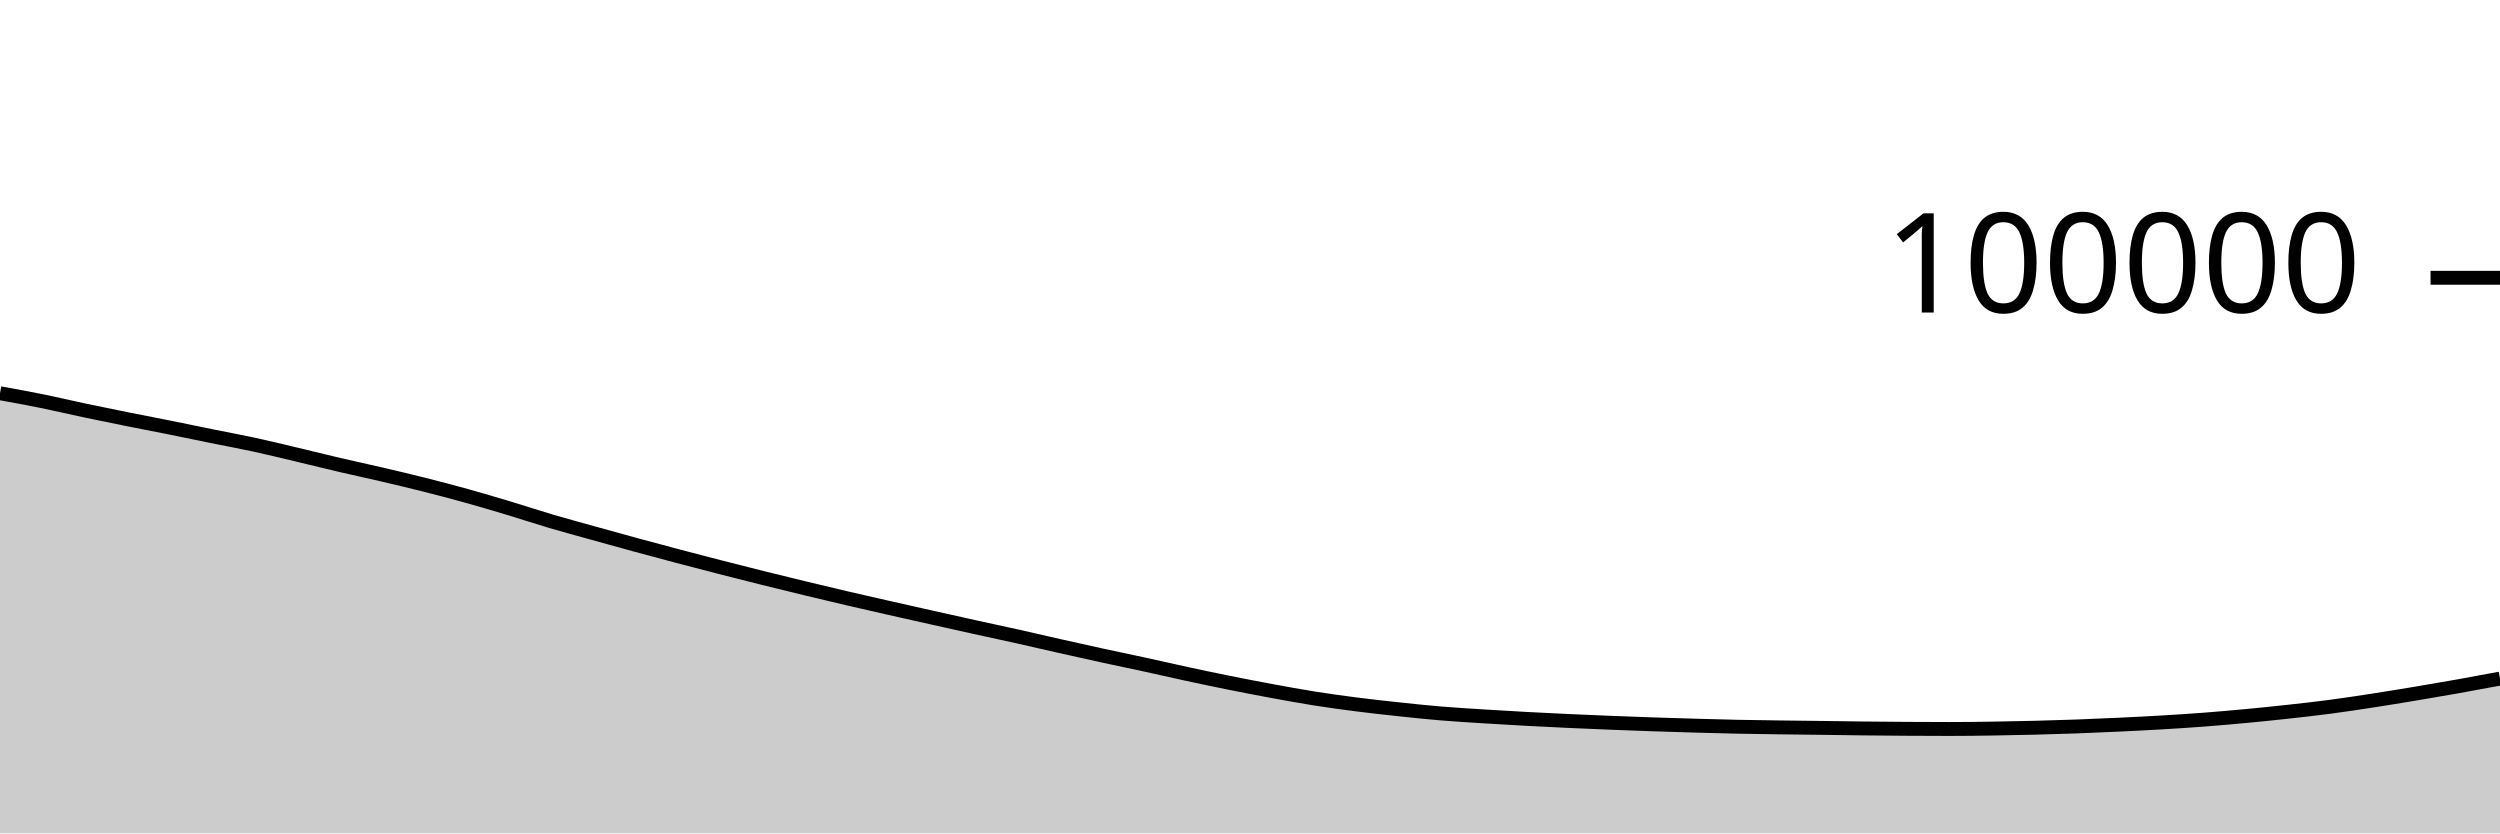
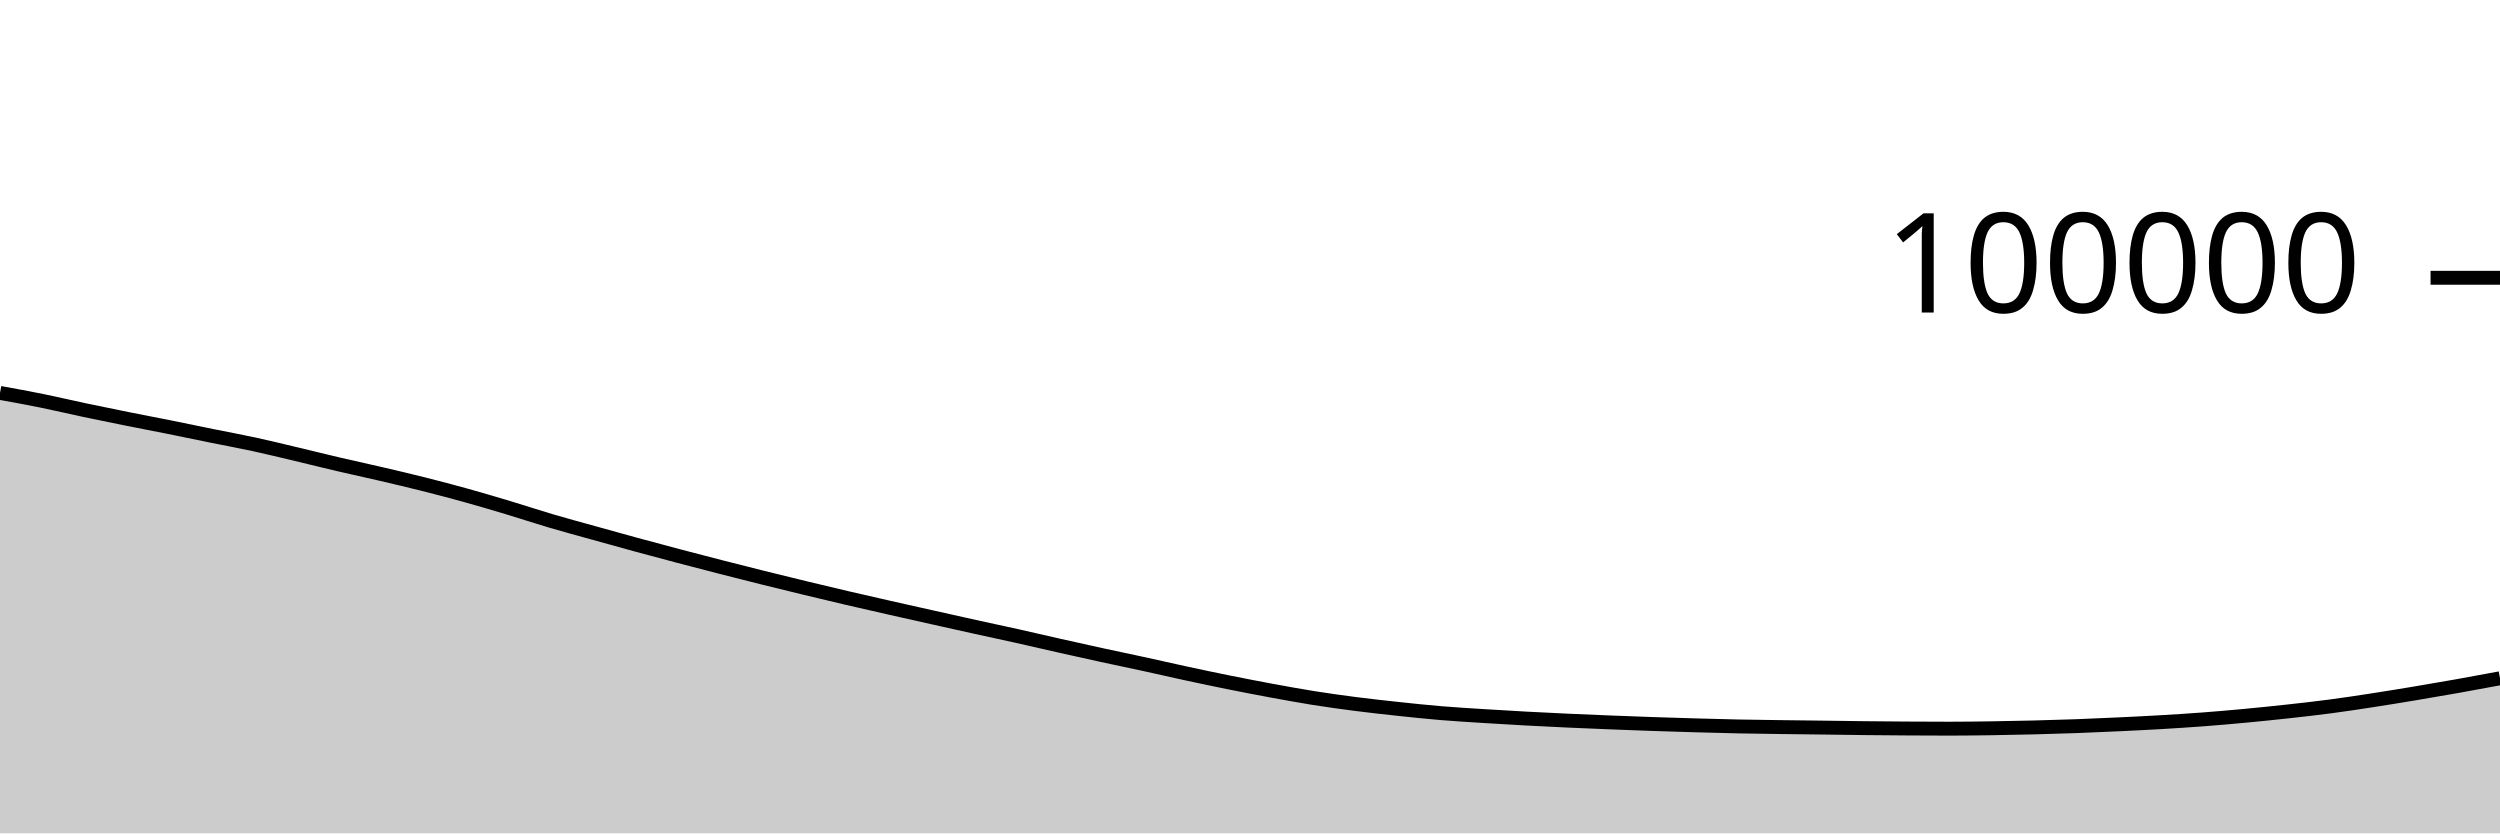
<svg xmlns="http://www.w3.org/2000/svg" viewBox="0 0 180 60">
  <g transform="translate(0,20)">
-     <path class="area" fill="rgba(0, 0, 0, 0.2)" d="M0,8.313C1.017,8.497,2.034,8.682,3.051,8.888C4.068,9.095,5.085,9.339,6.102,9.554C7.119,9.769,8.136,9.976,9.153,10.18C10.169,10.385,11.186,10.575,12.203,10.78C13.22,10.984,14.237,11.199,15.254,11.406C16.271,11.612,17.288,11.797,18.305,12.017C19.322,12.238,20.339,12.488,21.356,12.729C22.373,12.97,23.39,13.226,24.407,13.464C25.424,13.701,26.441,13.917,27.458,14.155C28.475,14.392,29.492,14.631,30.508,14.888C31.525,15.144,32.542,15.411,33.559,15.694C34.576,15.976,35.593,16.277,36.61,16.583C37.627,16.888,38.644,17.227,39.661,17.528C40.678,17.828,41.695,18.1,42.712,18.384C43.729,18.667,44.746,18.951,45.763,19.228C46.78,19.505,47.797,19.777,48.814,20.046C49.831,20.315,50.847,20.579,51.864,20.84C52.881,21.101,53.898,21.359,54.915,21.612C55.932,21.866,56.949,22.114,57.966,22.36C58.983,22.606,60,22.849,61.017,23.086C62.034,23.324,63.051,23.554,64.068,23.784C65.085,24.015,66.102,24.242,67.119,24.469C68.136,24.697,69.153,24.925,70.169,25.149C71.186,25.373,72.203,25.587,73.22,25.814C74.237,26.041,75.254,26.281,76.271,26.51C77.288,26.739,78.305,26.966,79.322,27.188C80.339,27.409,81.356,27.618,82.373,27.839C83.39,28.061,84.407,28.297,85.424,28.516C86.441,28.735,87.458,28.951,88.475,29.155C89.492,29.36,90.508,29.556,91.525,29.744C92.542,29.932,93.559,30.119,94.576,30.281C95.593,30.443,96.61,30.584,97.627,30.714C98.644,30.845,99.661,30.956,100.678,31.065C101.695,31.174,102.712,31.282,103.729,31.367C104.746,31.452,105.763,31.512,106.78,31.576C107.797,31.641,108.814,31.701,109.831,31.756C110.847,31.811,111.864,31.861,112.881,31.908C113.898,31.955,114.915,31.997,115.932,32.038C116.949,32.078,117.966,32.117,118.983,32.152C120,32.186,121.017,32.217,122.034,32.246C123.051,32.275,124.068,32.304,125.085,32.325C126.102,32.346,127.119,32.358,128.136,32.372C129.153,32.386,130.169,32.396,131.186,32.408C132.203,32.421,133.22,32.438,134.237,32.449C135.254,32.46,136.271,32.468,137.288,32.475C138.305,32.481,139.322,32.487,140.339,32.487C141.356,32.487,142.373,32.474,143.39,32.459C144.407,32.444,145.424,32.423,146.441,32.398C147.458,32.373,148.475,32.343,149.492,32.306C150.508,32.269,151.525,32.224,152.542,32.176C153.559,32.128,154.576,32.078,155.593,32.018C156.61,31.959,157.627,31.894,158.644,31.817C159.661,31.74,160.678,31.65,161.695,31.555C162.712,31.459,163.729,31.356,164.746,31.244C165.763,31.133,166.78,31.018,167.797,30.884C168.814,30.749,169.831,30.594,170.847,30.437C171.864,30.281,172.881,30.114,173.898,29.944C174.915,29.774,175.932,29.601,176.949,29.42C177.966,29.239,178.983,29.049,180,28.858L180,40C178.983,40,177.966,40,176.949,40C175.932,40,174.915,40,173.898,40C172.881,40,171.864,40,170.847,40C169.831,40,168.814,40,167.797,40C166.78,40,165.763,40,164.746,40C163.729,40,162.712,40,161.695,40C160.678,40,159.661,40,158.644,40C157.627,40,156.61,40,155.593,40C154.576,40,153.559,40,152.542,40C151.525,40,150.508,40,149.492,40C148.475,40,147.458,40,146.441,40C145.424,40,144.407,40,143.39,40C142.373,40,141.356,40,140.339,40C139.322,40,138.305,40,137.288,40C136.271,40,135.254,40,134.237,40C133.22,40,132.203,40,131.186,40C130.169,40,129.153,40,128.136,40C127.119,40,126.102,40,125.085,40C124.068,40,123.051,40,122.034,40C121.017,40,120,40,118.983,40C117.966,40,116.949,40,115.932,40C114.915,40,113.898,40,112.881,40C111.864,40,110.847,40,109.831,40C108.814,40,107.797,40,106.78,40C105.763,40,104.746,40,103.729,40C102.712,40,101.695,40,100.678,40C99.661,40,98.644,40,97.627,40C96.61,40,95.593,40,94.576,40C93.559,40,92.542,40,91.525,40C90.508,40,89.492,40,88.475,40C87.458,40,86.441,40,85.424,40C84.407,40,83.39,40,82.373,40C81.356,40,80.339,40,79.322,40C78.305,40,77.288,40,76.271,40C75.254,40,74.237,40,73.22,40C72.203,40,71.186,40,70.169,40C69.153,40,68.136,40,67.119,40C66.102,40,65.085,40,64.068,40C63.051,40,62.034,40,61.017,40C60,40,58.983,40,57.966,40C56.949,40,55.932,40,54.915,40C53.898,40,52.881,40,51.864,40C50.847,40,49.831,40,48.814,40C47.797,40,46.78,40,45.763,40C44.746,40,43.729,40,42.712,40C41.695,40,40.678,40,39.661,40C38.644,40,37.627,40,36.61,40C35.593,40,34.576,40,33.559,40C32.542,40,31.525,40,30.508,40C29.492,40,28.475,40,27.458,40C26.441,40,25.424,40,24.407,40C23.39,40,22.373,40,21.356,40C20.339,40,19.322,40,18.305,40C17.288,40,16.271,40,15.254,40C14.237,40,13.22,40,12.203,40C11.186,40,10.169,40,9.153,40C8.136,40,7.119,40,6.102,40C5.085,40,4.068,40,3.051,40C2.034,40,1.017,40,0,40Z" />
-     <path class="line" stroke="black" fill="none" d="M0,8.313C1.017,8.497,2.034,8.682,3.051,8.888C4.068,9.095,5.085,9.339,6.102,9.554C7.119,9.769,8.136,9.976,9.153,10.18C10.169,10.385,11.186,10.575,12.203,10.78C13.22,10.984,14.237,11.199,15.254,11.406C16.271,11.612,17.288,11.797,18.305,12.017C19.322,12.238,20.339,12.488,21.356,12.729C22.373,12.97,23.39,13.226,24.407,13.464C25.424,13.701,26.441,13.917,27.458,14.155C28.475,14.392,29.492,14.631,30.508,14.888C31.525,15.144,32.542,15.411,33.559,15.694C34.576,15.976,35.593,16.277,36.61,16.583C37.627,16.888,38.644,17.227,39.661,17.528C40.678,17.828,41.695,18.1,42.712,18.384C43.729,18.667,44.746,18.951,45.763,19.228C46.78,19.505,47.797,19.777,48.814,20.046C49.831,20.315,50.847,20.579,51.864,20.84C52.881,21.101,53.898,21.359,54.915,21.612C55.932,21.866,56.949,22.114,57.966,22.36C58.983,22.606,60,22.849,61.017,23.086C62.034,23.324,63.051,23.554,64.068,23.784C65.085,24.015,66.102,24.242,67.119,24.469C68.136,24.697,69.153,24.925,70.169,25.149C71.186,25.373,72.203,25.587,73.22,25.814C74.237,26.041,75.254,26.281,76.271,26.51C77.288,26.739,78.305,26.966,79.322,27.188C80.339,27.409,81.356,27.618,82.373,27.839C83.39,28.061,84.407,28.297,85.424,28.516C86.441,28.735,87.458,28.951,88.475,29.155C89.492,29.36,90.508,29.556,91.525,29.744C92.542,29.932,93.559,30.119,94.576,30.281C95.593,30.443,96.61,30.584,97.627,30.714C98.644,30.845,99.661,30.956,100.678,31.065C101.695,31.174,102.712,31.282,103.729,31.367C104.746,31.452,105.763,31.512,106.78,31.576C107.797,31.641,108.814,31.701,109.831,31.756C110.847,31.811,111.864,31.861,112.881,31.908C113.898,31.955,114.915,31.997,115.932,32.038C116.949,32.078,117.966,32.117,118.983,32.152C120,32.186,121.017,32.217,122.034,32.246C123.051,32.275,124.068,32.304,125.085,32.325C126.102,32.346,127.119,32.358,128.136,32.372C129.153,32.386,130.169,32.396,131.186,32.408C132.203,32.421,133.22,32.438,134.237,32.449C135.254,32.46,136.271,32.468,137.288,32.475C138.305,32.481,139.322,32.487,140.339,32.487C141.356,32.487,142.373,32.474,143.39,32.459C144.407,32.444,145.424,32.423,146.441,32.398C147.458,32.373,148.475,32.343,149.492,32.306C150.508,32.269,151.525,32.224,152.542,32.176C153.559,32.128,154.576,32.078,155.593,32.018C156.61,31.959,157.627,31.894,158.644,31.817C159.661,31.74,160.678,31.65,161.695,31.555C162.712,31.459,163.729,31.356,164.746,31.244C165.763,31.133,166.78,31.018,167.797,30.884C168.814,30.749,169.831,30.594,170.847,30.437C171.864,30.281,172.881,30.114,173.898,29.944C174.915,29.774,175.932,29.601,176.949,29.42C177.966,29.239,178.983,29.049,180,28.858" />
+     <path class="area" fill="rgba(0, 0, 0, 0.2)" d="M0,8.29C1.017,8.474,2.034,8.658,3.051,8.865C4.068,9.072,5.085,9.315,6.102,9.531C7.119,9.746,8.136,9.953,9.153,10.157C10.169,10.361,11.186,10.552,12.203,10.756C13.22,10.961,14.237,11.176,15.254,11.382C16.271,11.589,17.288,11.773,18.305,11.994C19.322,12.215,20.339,12.465,21.356,12.706C22.373,12.947,23.39,13.203,24.407,13.44C25.424,13.678,26.441,13.894,27.458,14.132C28.475,14.369,29.492,14.608,30.508,14.864C31.525,15.121,32.542,15.388,33.559,15.67C34.576,15.953,35.593,16.254,36.61,16.56C37.627,16.865,38.644,17.204,39.661,17.504C40.678,17.805,41.695,18.077,42.712,18.36C43.729,18.644,44.746,18.928,45.763,19.205C46.78,19.482,47.797,19.754,48.814,20.023C49.831,20.291,50.847,20.556,51.864,20.817C52.881,21.078,53.898,21.336,54.915,21.589C55.932,21.843,56.949,22.091,57.966,22.337C58.983,22.582,60,22.826,61.017,23.063C62.034,23.301,63.051,23.531,64.068,23.761C65.085,23.992,66.102,24.219,67.119,24.446C68.136,24.673,69.153,24.902,70.169,25.126C71.186,25.35,72.203,25.564,73.22,25.791C74.237,26.018,75.254,26.258,76.271,26.487C77.288,26.716,78.305,26.943,79.322,27.164C80.339,27.386,81.356,27.595,82.373,27.816C83.39,28.037,84.407,28.273,85.424,28.493C86.441,28.712,87.458,28.927,88.475,29.132C89.492,29.337,90.508,29.533,91.525,29.721C92.542,29.908,93.559,30.096,94.576,30.258C95.593,30.419,96.61,30.56,97.627,30.691C98.644,30.822,99.661,30.933,100.678,31.042C101.695,31.151,102.712,31.259,103.729,31.344C104.746,31.429,105.763,31.488,106.78,31.553C107.797,31.618,108.814,31.677,109.831,31.733C110.847,31.788,111.864,31.838,112.881,31.885C113.898,31.932,114.915,31.974,115.932,32.014C116.949,32.055,117.966,32.094,118.983,32.128C120,32.163,121.017,32.194,122.034,32.223C123.051,32.252,124.068,32.281,125.085,32.302C126.102,32.323,127.119,32.335,128.136,32.349C129.153,32.363,130.169,32.372,131.186,32.385C132.203,32.398,133.22,32.415,134.237,32.426C135.254,32.437,136.271,32.445,137.288,32.452C138.305,32.458,139.322,32.464,140.339,32.464C141.356,32.464,142.373,32.45,143.39,32.436C144.407,32.421,145.424,32.4,146.441,32.375C147.458,32.349,148.475,32.32,149.492,32.283C150.508,32.246,151.525,32.2,152.542,32.152C153.559,32.104,154.576,32.055,155.593,31.995C156.61,31.935,157.627,31.871,158.644,31.794C159.661,31.717,160.678,31.627,161.695,31.532C162.712,31.436,163.729,31.333,164.746,31.221C165.763,31.109,166.78,30.995,167.797,30.86C168.814,30.726,169.831,30.571,170.847,30.414C171.864,30.257,172.881,30.09,173.898,29.921C174.915,29.751,175.932,29.577,176.949,29.396C177.966,29.215,178.983,29.025,180,28.835L180,40C178.983,40,177.966,40,176.949,40C175.932,40,174.915,40,173.898,40C172.881,40,171.864,40,170.847,40C169.831,40,168.814,40,167.797,40C166.78,40,165.763,40,164.746,40C163.729,40,162.712,40,161.695,40C160.678,40,159.661,40,158.644,40C157.627,40,156.61,40,155.593,40C154.576,40,153.559,40,152.542,40C151.525,40,150.508,40,149.492,40C148.475,40,147.458,40,146.441,40C145.424,40,144.407,40,143.39,40C142.373,40,141.356,40,140.339,40C139.322,40,138.305,40,137.288,40C136.271,40,135.254,40,134.237,40C133.22,40,132.203,40,131.186,40C130.169,40,129.153,40,128.136,40C127.119,40,126.102,40,125.085,40C124.068,40,123.051,40,122.034,40C121.017,40,120,40,118.983,40C117.966,40,116.949,40,115.932,40C114.915,40,113.898,40,112.881,40C111.864,40,110.847,40,109.831,40C108.814,40,107.797,40,106.78,40C105.763,40,104.746,40,103.729,40C102.712,40,101.695,40,100.678,40C99.661,40,98.644,40,97.627,40C96.61,40,95.593,40,94.576,40C93.559,40,92.542,40,91.525,40C90.508,40,89.492,40,88.475,40C87.458,40,86.441,40,85.424,40C84.407,40,83.39,40,82.373,40C81.356,40,80.339,40,79.322,40C78.305,40,77.288,40,76.271,40C75.254,40,74.237,40,73.22,40C72.203,40,71.186,40,70.169,40C69.153,40,68.136,40,67.119,40C66.102,40,65.085,40,64.068,40C63.051,40,62.034,40,61.017,40C60,40,58.983,40,57.966,40C56.949,40,55.932,40,54.915,40C53.898,40,52.881,40,51.864,40C50.847,40,49.831,40,48.814,40C47.797,40,46.78,40,45.763,40C44.746,40,43.729,40,42.712,40C41.695,40,40.678,40,39.661,40C38.644,40,37.627,40,36.61,40C35.593,40,34.576,40,33.559,40C32.542,40,31.525,40,30.508,40C29.492,40,28.475,40,27.458,40C26.441,40,25.424,40,24.407,40C23.39,40,22.373,40,21.356,40C20.339,40,19.322,40,18.305,40C17.288,40,16.271,40,15.254,40C14.237,40,13.22,40,12.203,40C11.186,40,10.169,40,9.153,40C8.136,40,7.119,40,6.102,40C5.085,40,4.068,40,3.051,40C2.034,40,1.017,40,0,40Z" />
+     <path class="line" stroke="black" fill="none" d="M0,8.29C1.017,8.474,2.034,8.658,3.051,8.865C4.068,9.072,5.085,9.315,6.102,9.531C7.119,9.746,8.136,9.953,9.153,10.157C10.169,10.361,11.186,10.552,12.203,10.756C13.22,10.961,14.237,11.176,15.254,11.382C16.271,11.589,17.288,11.773,18.305,11.994C19.322,12.215,20.339,12.465,21.356,12.706C22.373,12.947,23.39,13.203,24.407,13.44C25.424,13.678,26.441,13.894,27.458,14.132C28.475,14.369,29.492,14.608,30.508,14.864C31.525,15.121,32.542,15.388,33.559,15.67C34.576,15.953,35.593,16.254,36.61,16.56C37.627,16.865,38.644,17.204,39.661,17.504C40.678,17.805,41.695,18.077,42.712,18.36C43.729,18.644,44.746,18.928,45.763,19.205C46.78,19.482,47.797,19.754,48.814,20.023C49.831,20.291,50.847,20.556,51.864,20.817C52.881,21.078,53.898,21.336,54.915,21.589C55.932,21.843,56.949,22.091,57.966,22.337C58.983,22.582,60,22.826,61.017,23.063C62.034,23.301,63.051,23.531,64.068,23.761C65.085,23.992,66.102,24.219,67.119,24.446C68.136,24.673,69.153,24.902,70.169,25.126C71.186,25.35,72.203,25.564,73.22,25.791C74.237,26.018,75.254,26.258,76.271,26.487C77.288,26.716,78.305,26.943,79.322,27.164C80.339,27.386,81.356,27.595,82.373,27.816C83.39,28.037,84.407,28.273,85.424,28.493C86.441,28.712,87.458,28.927,88.475,29.132C89.492,29.337,90.508,29.533,91.525,29.721C92.542,29.908,93.559,30.096,94.576,30.258C95.593,30.419,96.61,30.56,97.627,30.691C98.644,30.822,99.661,30.933,100.678,31.042C101.695,31.151,102.712,31.259,103.729,31.344C104.746,31.429,105.763,31.488,106.78,31.553C107.797,31.618,108.814,31.677,109.831,31.733C110.847,31.788,111.864,31.838,112.881,31.885C113.898,31.932,114.915,31.974,115.932,32.014C116.949,32.055,117.966,32.094,118.983,32.128C120,32.163,121.017,32.194,122.034,32.223C123.051,32.252,124.068,32.281,125.085,32.302C126.102,32.323,127.119,32.335,128.136,32.349C129.153,32.363,130.169,32.372,131.186,32.385C132.203,32.398,133.22,32.415,134.237,32.426C135.254,32.437,136.271,32.445,137.288,32.452C138.305,32.458,139.322,32.464,140.339,32.464C141.356,32.464,142.373,32.45,143.39,32.436C144.407,32.421,145.424,32.4,146.441,32.375C147.458,32.349,148.475,32.32,149.492,32.283C150.508,32.246,151.525,32.2,152.542,32.152C153.559,32.104,154.576,32.055,155.593,31.995C156.61,31.935,157.627,31.871,158.644,31.794C159.661,31.717,160.678,31.627,161.695,31.532C162.712,31.436,163.729,31.333,164.746,31.221C165.763,31.109,166.78,30.995,167.797,30.86C168.814,30.726,169.831,30.571,170.847,30.414C171.864,30.257,172.881,30.09,173.898,29.921C174.915,29.751,175.932,29.577,176.949,29.396C177.966,29.215,178.983,29.025,180,28.835" />
    <path class="axis-ceiling" stroke-width="1" stroke="black" fill="none" d="M175,0L180,0" />
    <text class="axis-ceiling-label" font-family="sans-serif" text-anchor="end" font-size="10px" x="170" y="2.5">100000</text>
  </g>
</svg>
